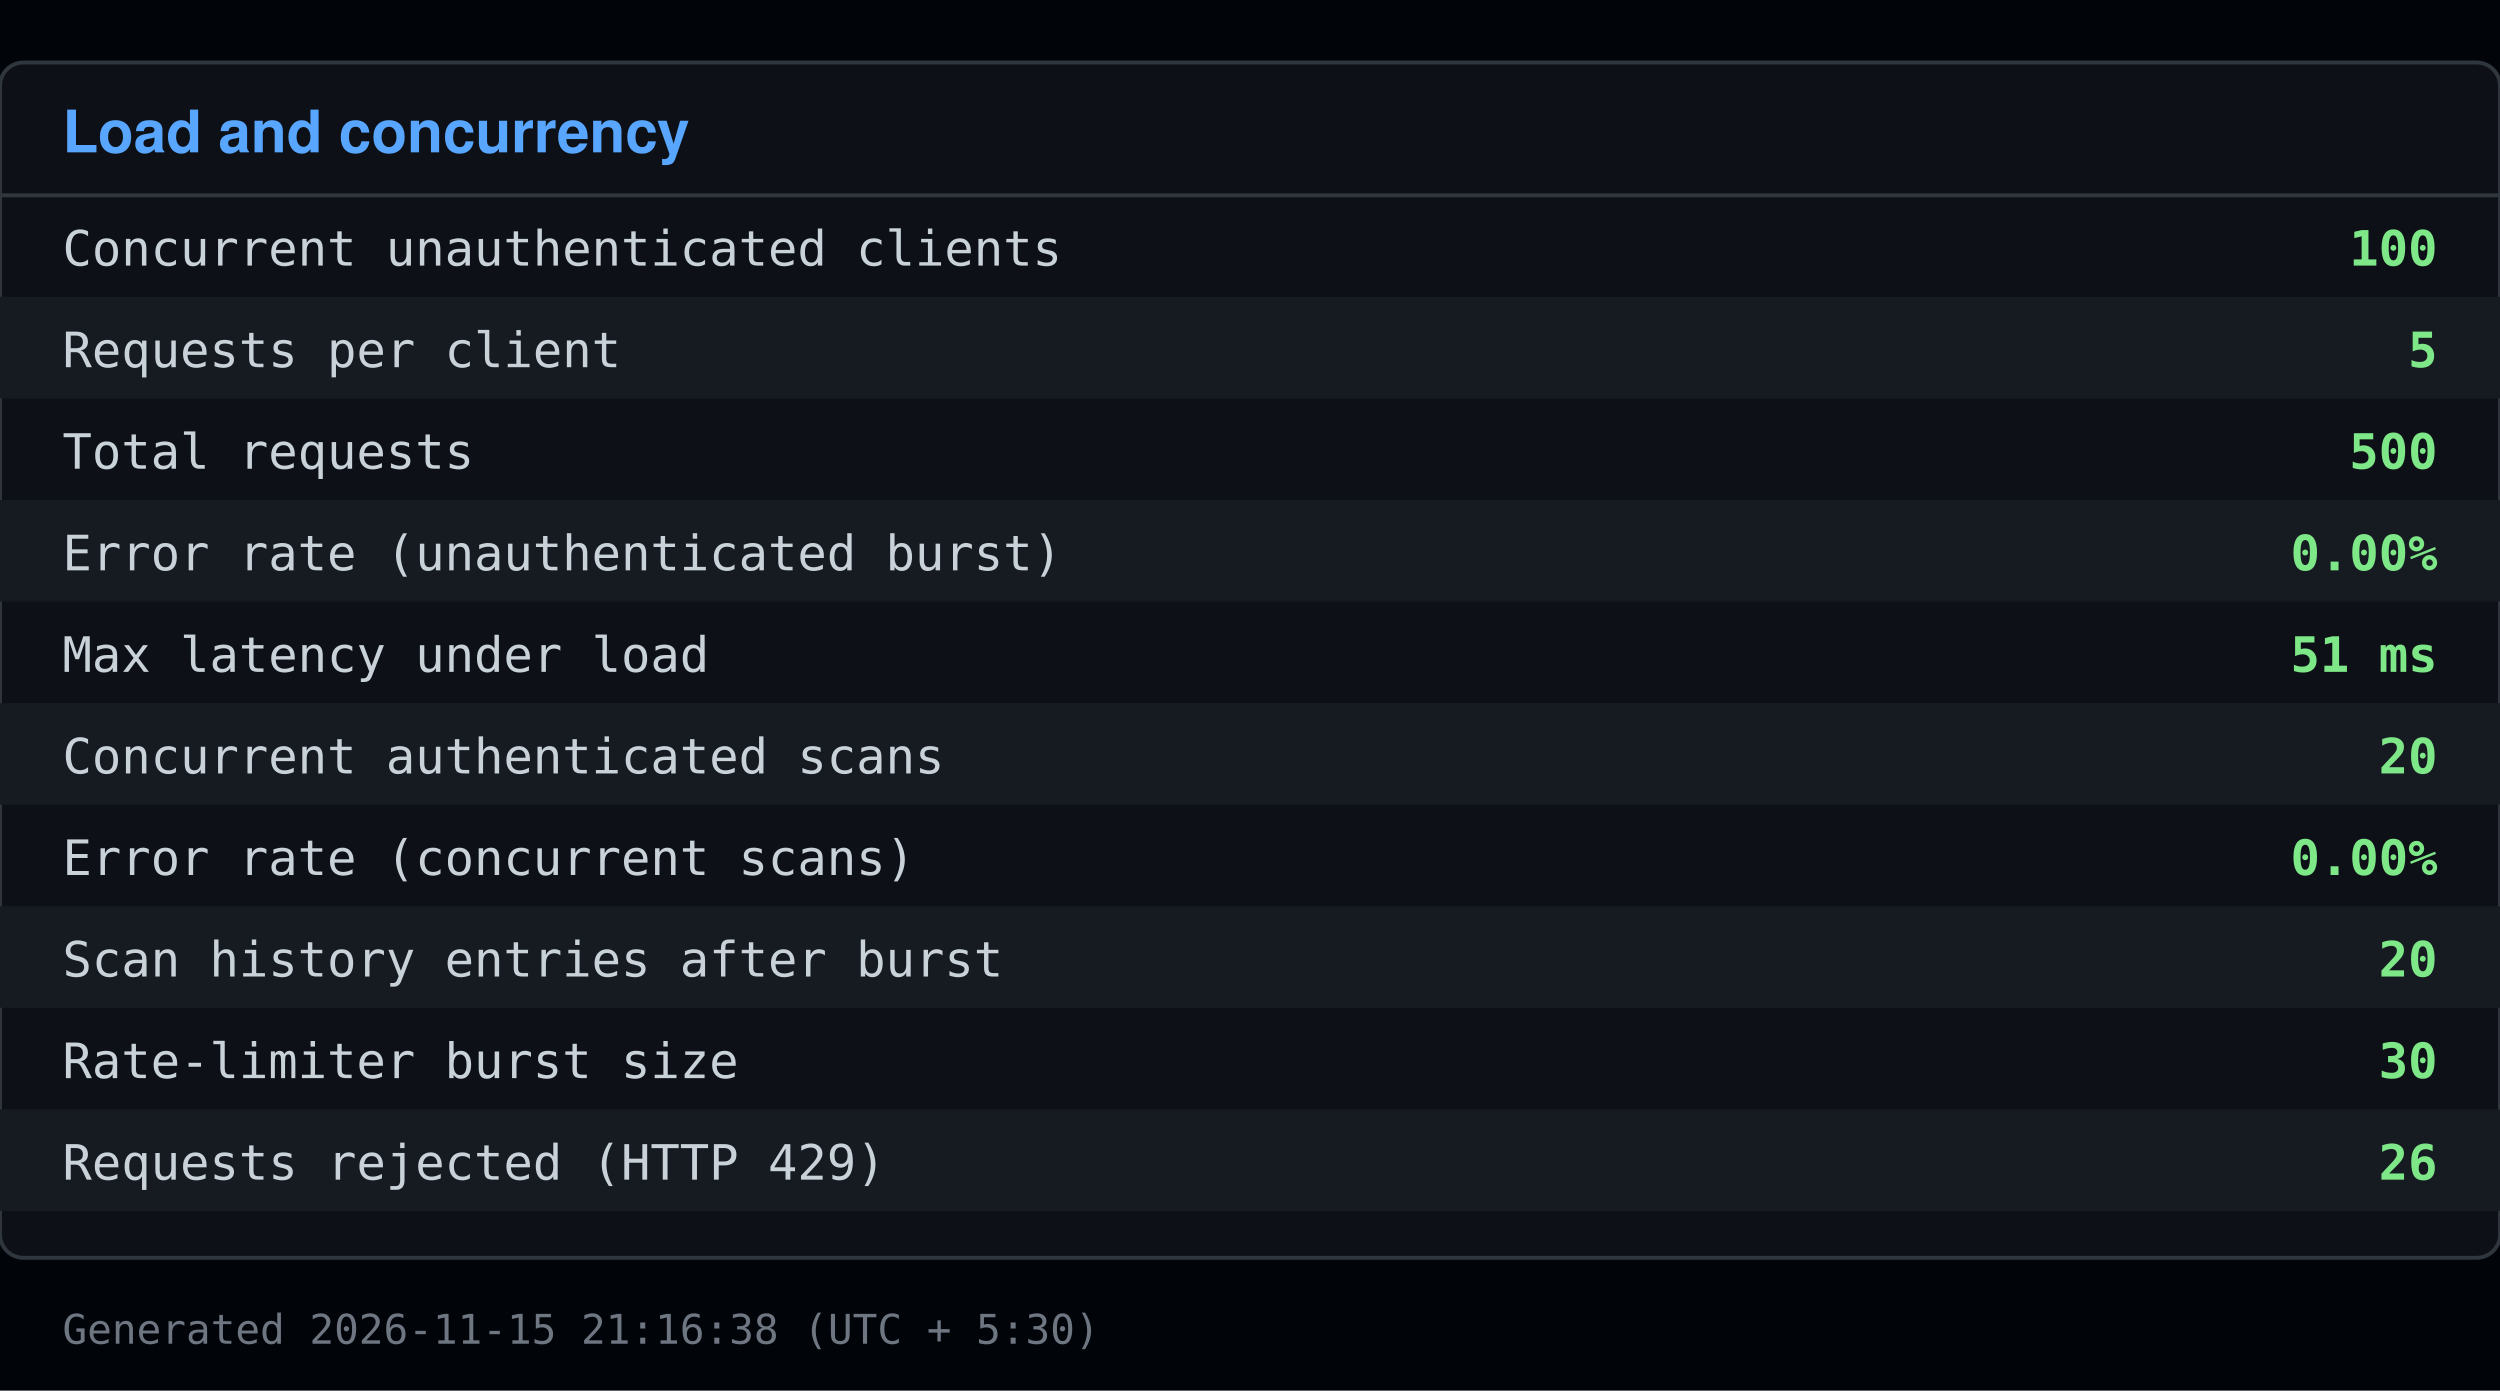
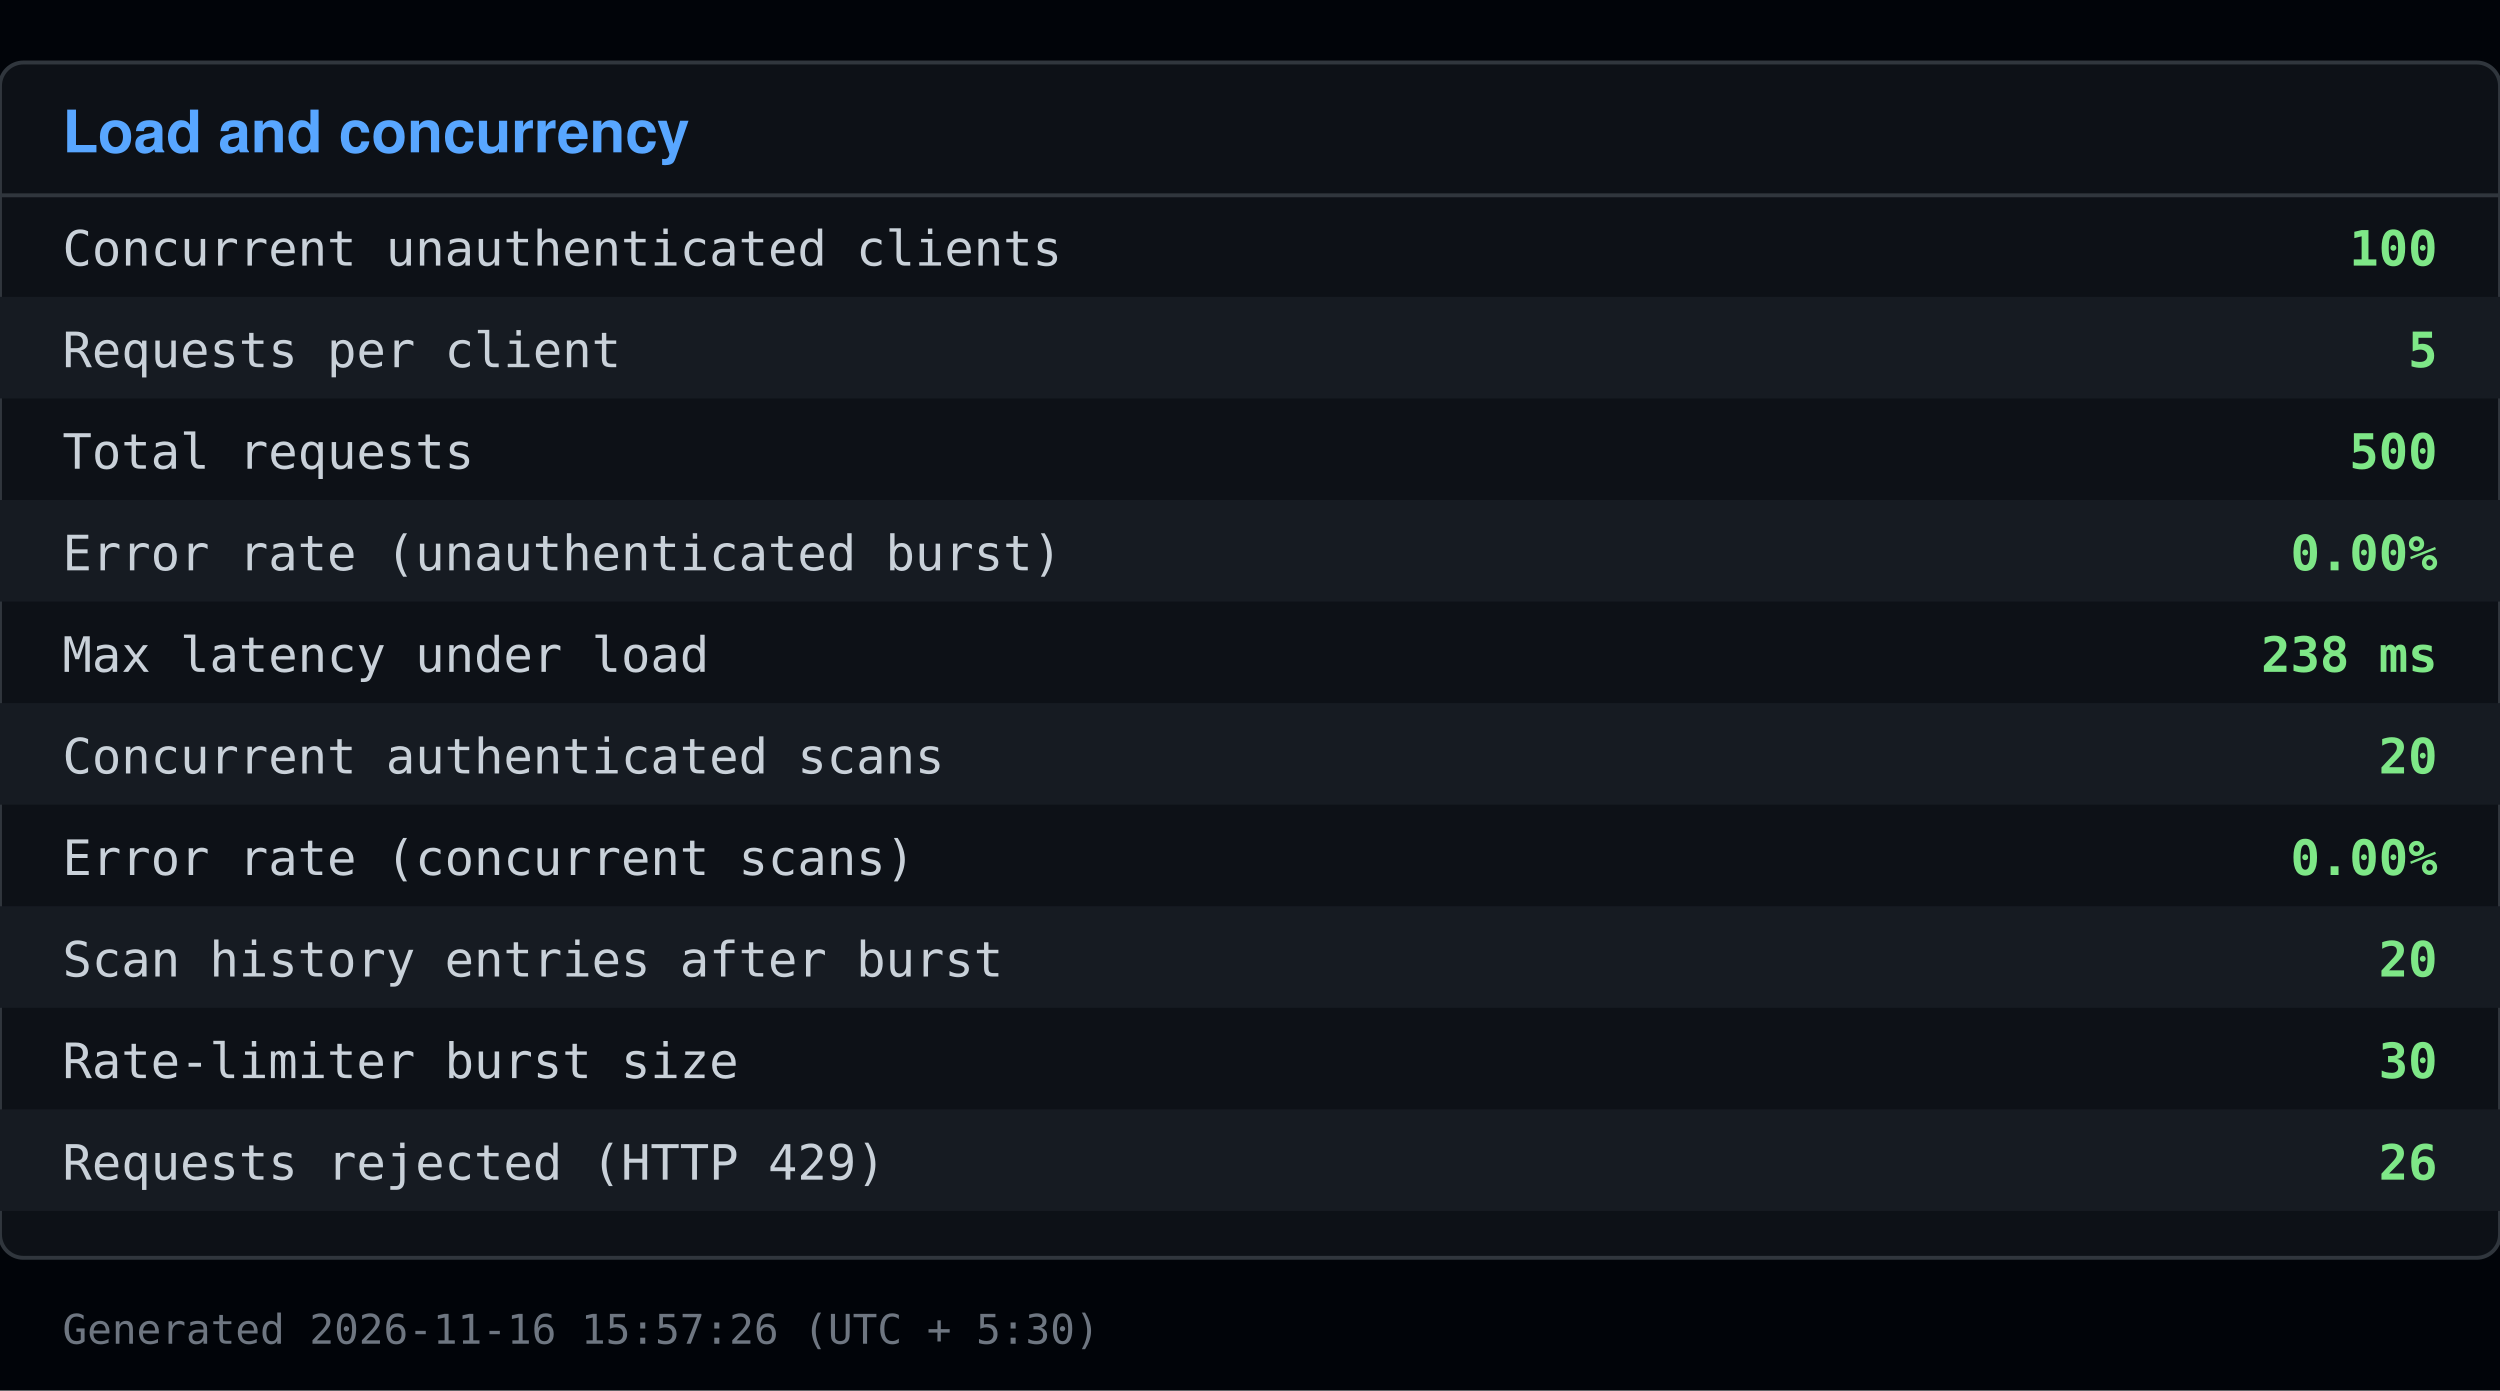
<svg xmlns="http://www.w3.org/2000/svg" viewBox="0 0 640 356" width="640" height="356">
  <rect x="0" y="0" width="640" height="356" fill="#010409" />
  <rect x="0" y="16" width="640" height="306" fill="#0d1117" stroke="#30363d" rx="6" />
  <text x="16" y="39" font-family="Segoe UI, Helvetica, Arial, sans-serif" font-size="15" font-weight="600" fill="#58a6ff">Load and concurrency</text>
  <line x1="0" y1="50" x2="640" y2="50" stroke="#30363d" />
  <text x="16" y="68" font-family="Consolas, Menlo, monospace" font-size="12.5" fill="#c9d1d9">Concurrent unauthenticated clients</text>
  <text x="624" y="68" font-family="Consolas, Menlo, monospace" font-size="12.5" fill="#7ee787" text-anchor="end" font-weight="600">100</text>
  <rect x="0" y="76" width="640" height="26" fill="#161b22" />
  <text x="16" y="94" font-family="Consolas, Menlo, monospace" font-size="12.5" fill="#c9d1d9">Requests per client</text>
  <text x="624" y="94" font-family="Consolas, Menlo, monospace" font-size="12.5" fill="#7ee787" text-anchor="end" font-weight="600">5</text>
  <text x="16" y="120" font-family="Consolas, Menlo, monospace" font-size="12.5" fill="#c9d1d9">Total requests</text>
  <text x="624" y="120" font-family="Consolas, Menlo, monospace" font-size="12.5" fill="#7ee787" text-anchor="end" font-weight="600">500</text>
  <rect x="0" y="128" width="640" height="26" fill="#161b22" />
  <text x="16" y="146" font-family="Consolas, Menlo, monospace" font-size="12.5" fill="#c9d1d9">Error rate (unauthenticated burst)</text>
  <text x="624" y="146" font-family="Consolas, Menlo, monospace" font-size="12.5" fill="#7ee787" text-anchor="end" font-weight="600">0.00%</text>
  <text x="16" y="172" font-family="Consolas, Menlo, monospace" font-size="12.5" fill="#c9d1d9">Max latency under load</text>
-   <text x="624" y="172" font-family="Consolas, Menlo, monospace" font-size="12.5" fill="#7ee787" text-anchor="end" font-weight="600">51 ms</text>
+   <text x="624" y="172" font-family="Consolas, Menlo, monospace" font-size="12.5" fill="#7ee787" text-anchor="end" font-weight="600">238 ms</text>
  <rect x="0" y="180" width="640" height="26" fill="#161b22" />
  <text x="16" y="198" font-family="Consolas, Menlo, monospace" font-size="12.5" fill="#c9d1d9">Concurrent authenticated scans</text>
  <text x="624" y="198" font-family="Consolas, Menlo, monospace" font-size="12.5" fill="#7ee787" text-anchor="end" font-weight="600">20</text>
  <text x="16" y="224" font-family="Consolas, Menlo, monospace" font-size="12.5" fill="#c9d1d9">Error rate (concurrent scans)</text>
  <text x="624" y="224" font-family="Consolas, Menlo, monospace" font-size="12.5" fill="#7ee787" text-anchor="end" font-weight="600">0.00%</text>
  <rect x="0" y="232" width="640" height="26" fill="#161b22" />
  <text x="16" y="250" font-family="Consolas, Menlo, monospace" font-size="12.5" fill="#c9d1d9">Scan history entries after burst</text>
  <text x="624" y="250" font-family="Consolas, Menlo, monospace" font-size="12.5" fill="#7ee787" text-anchor="end" font-weight="600">20</text>
  <text x="16" y="276" font-family="Consolas, Menlo, monospace" font-size="12.5" fill="#c9d1d9">Rate-limiter burst size</text>
  <text x="624" y="276" font-family="Consolas, Menlo, monospace" font-size="12.5" fill="#7ee787" text-anchor="end" font-weight="600">30</text>
  <rect x="0" y="284" width="640" height="26" fill="#161b22" />
  <text x="16" y="302" font-family="Consolas, Menlo, monospace" font-size="12.5" fill="#c9d1d9">Requests rejected (HTTP 429)</text>
  <text x="624" y="302" font-family="Consolas, Menlo, monospace" font-size="12.5" fill="#7ee787" text-anchor="end" font-weight="600">26</text>
-   <text x="16" y="344" font-family="Consolas, Menlo, monospace" font-size="10.5" fill="#6e7681">Generated 2026-11-15 21:16:38 (UTC + 5:30)</text>
+   <text x="16" y="344" font-family="Consolas, Menlo, monospace" font-size="10.5" fill="#6e7681">Generated 2026-11-16 15:57:26 (UTC + 5:30)</text>
</svg>
